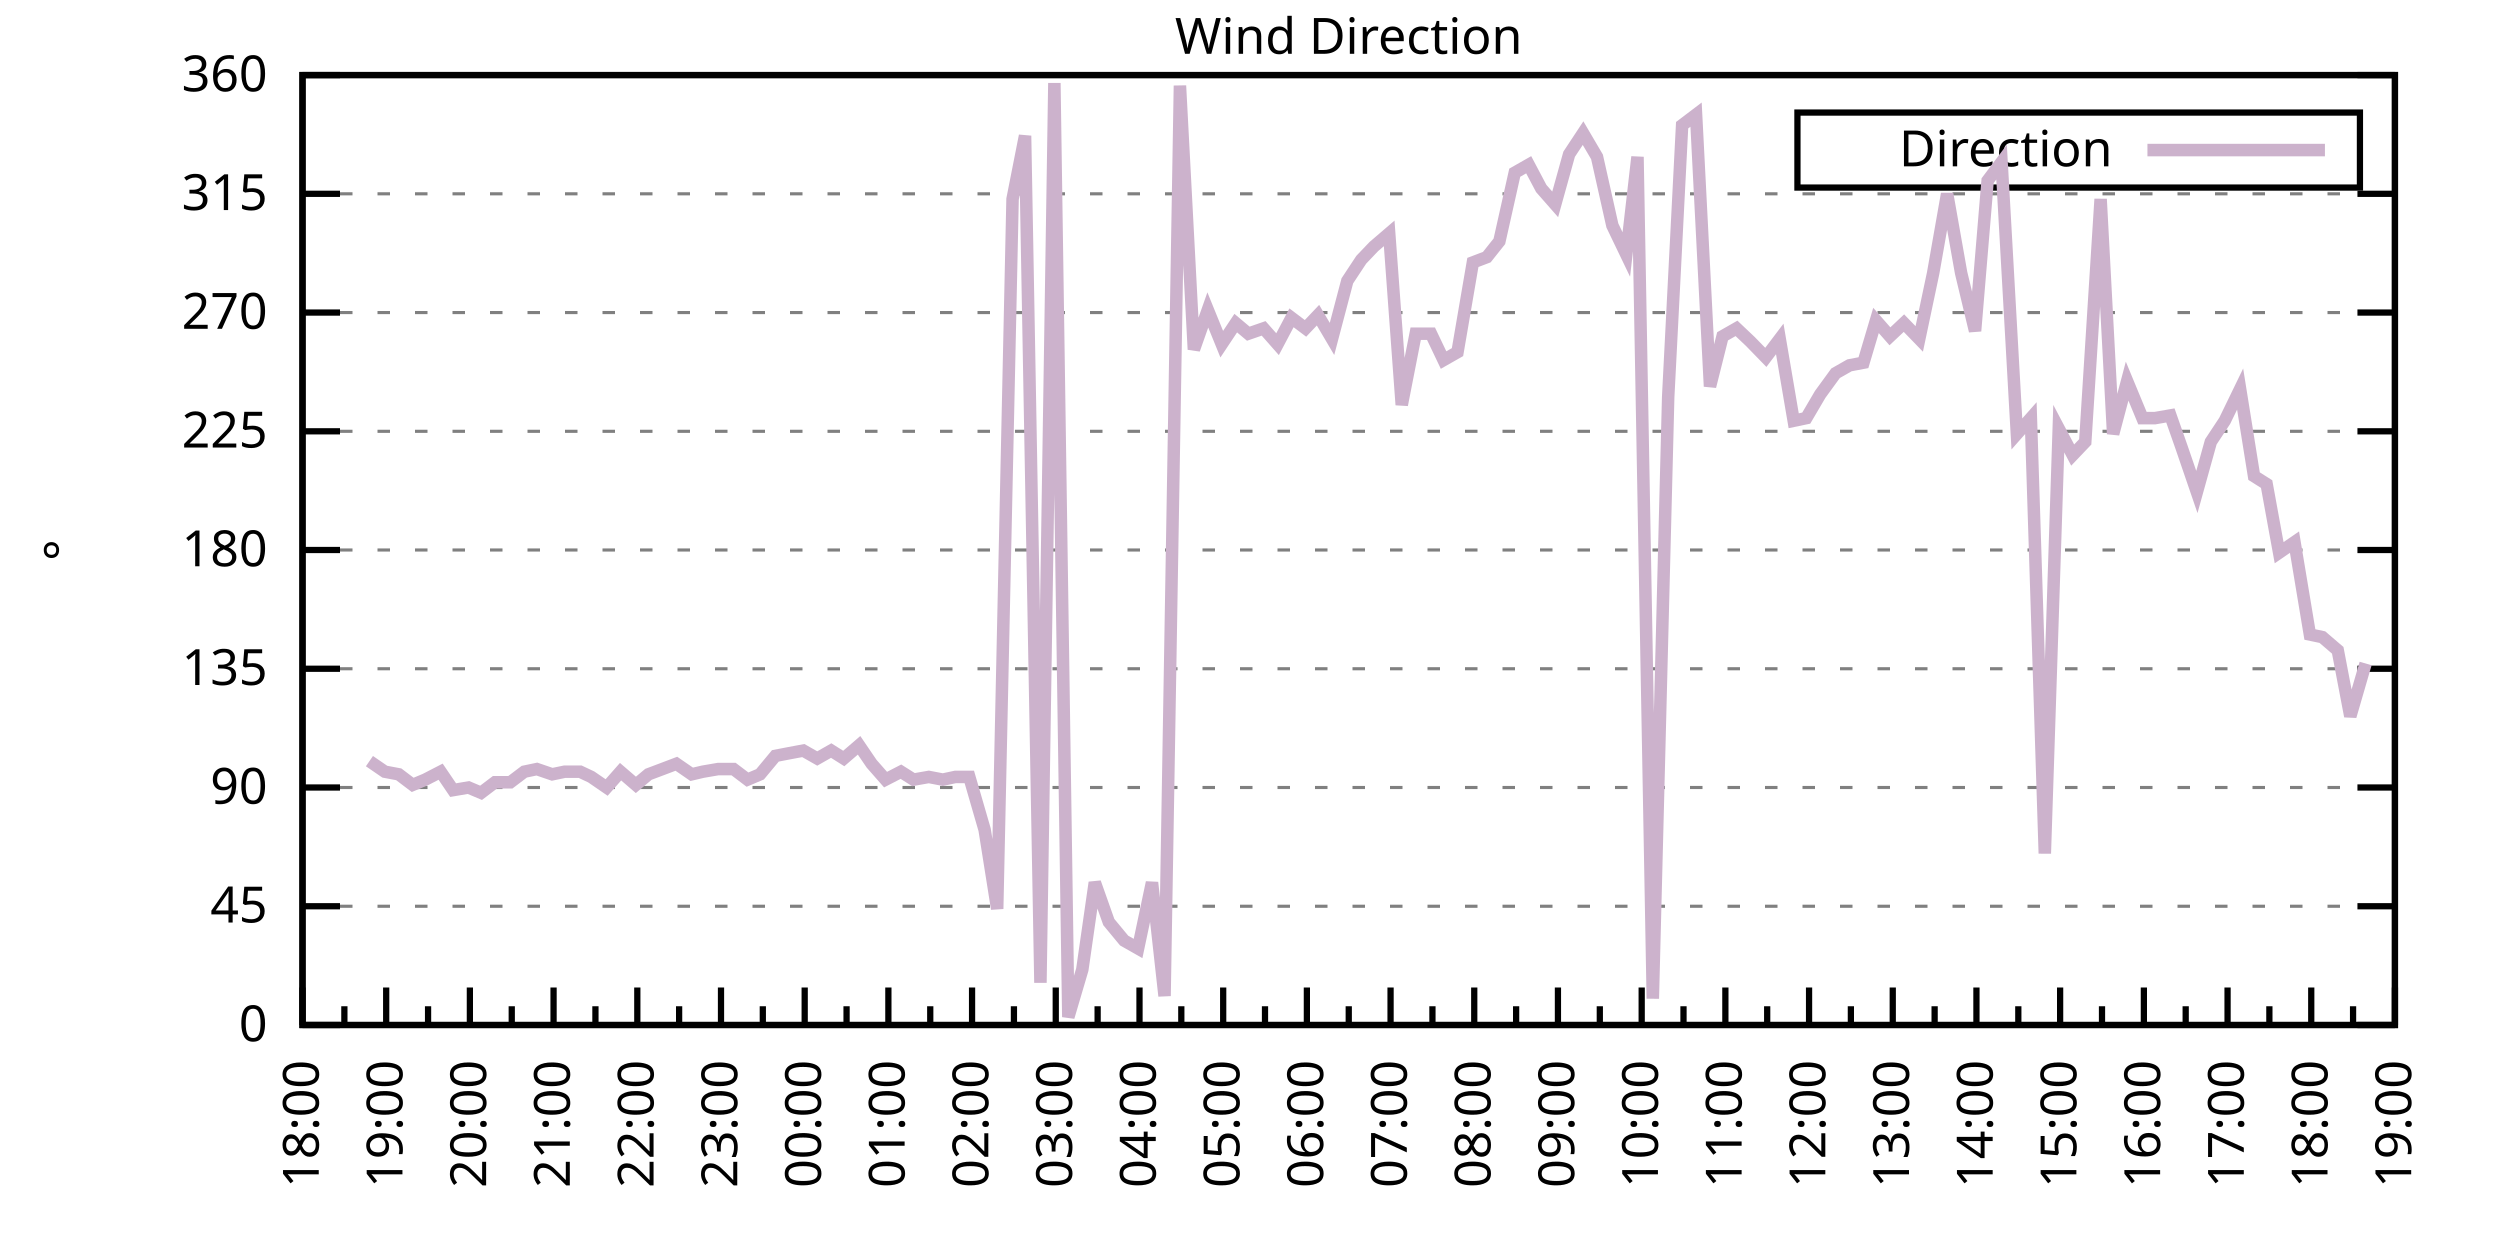
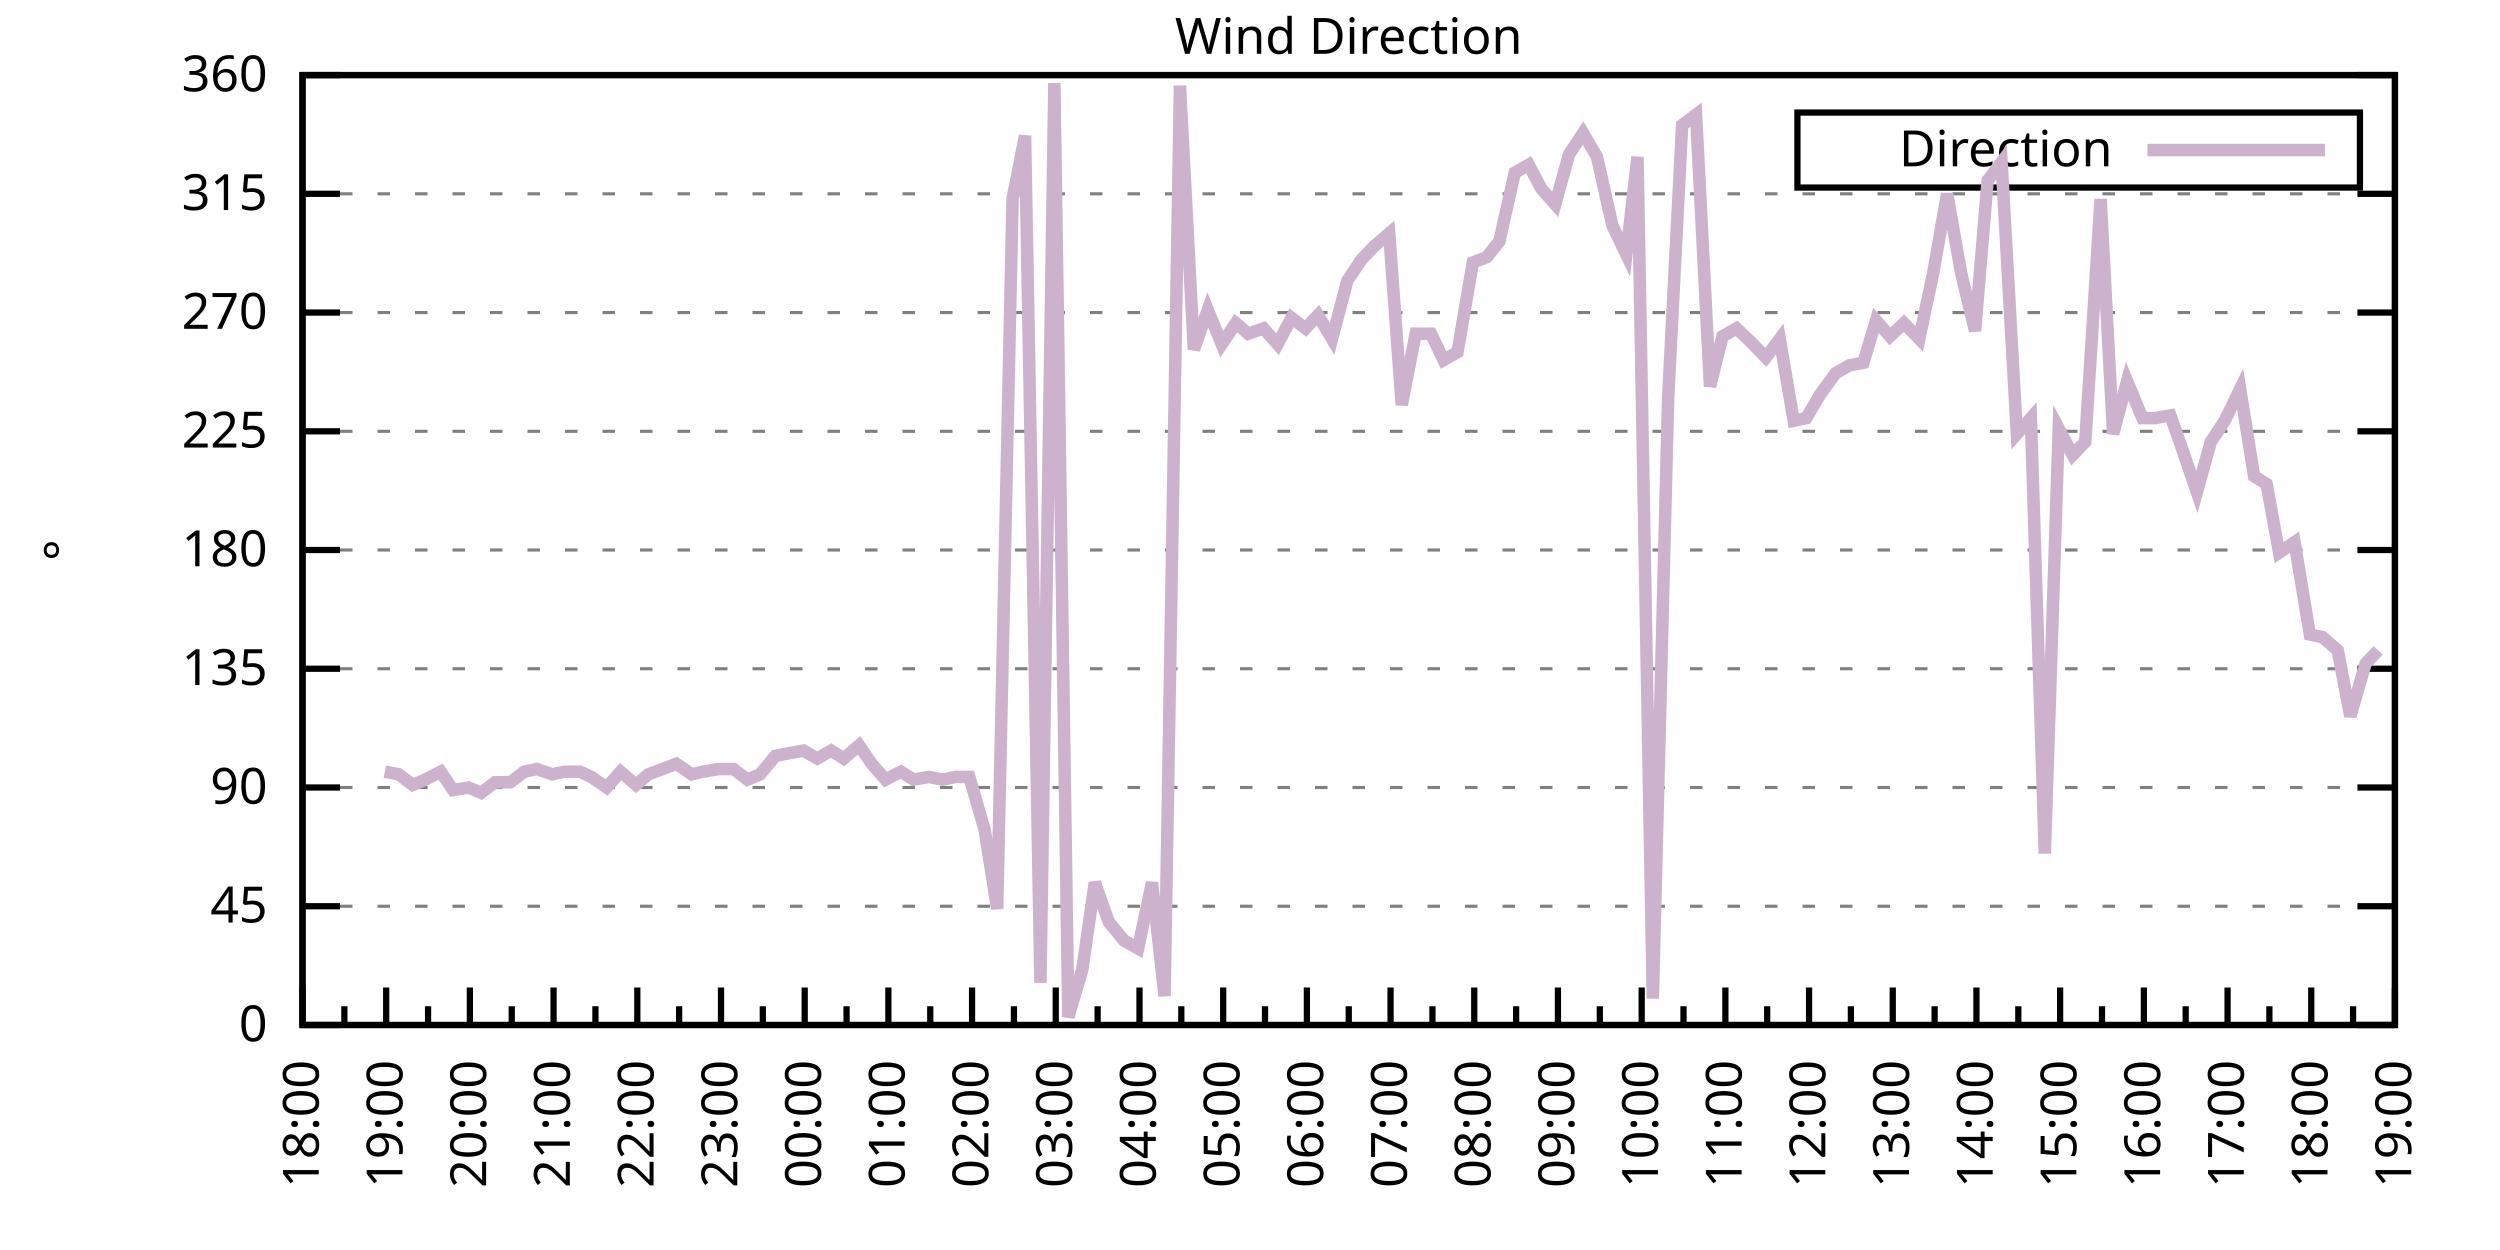
<svg xmlns="http://www.w3.org/2000/svg" xmlns:xlink="http://www.w3.org/1999/xlink" width="400" height="200" viewBox="0 0 400 200">
  <g id="gnuplot_canvas">
    <rect x="0" y="0" width="400" height="200" fill="none" />
    <defs>
      <circle id="gpDot" r="0.5" stroke-width="0.5" stroke="currentColor" />
      <path id="gpPt0" stroke-width="0.333" stroke="currentColor" d="M-1,0 h2 M0,-1 v2" />
      <path id="gpPt1" stroke-width="0.333" stroke="currentColor" d="M-1,-1 L1,1 M1,-1 L-1,1" />
      <path id="gpPt2" stroke-width="0.333" stroke="currentColor" d="M-1,0 L1,0 M0,-1 L0,1 M-1,-1 L1,1 M-1,1 L1,-1" />
      <rect id="gpPt3" stroke-width="0.333" stroke="currentColor" x="-1" y="-1" width="2" height="2" />
      <rect id="gpPt4" stroke-width="0.333" stroke="currentColor" fill="currentColor" x="-1" y="-1" width="2" height="2" />
      <circle id="gpPt5" stroke-width="0.333" stroke="currentColor" cx="0" cy="0" r="1" />
      <use xlink:href="#gpPt5" id="gpPt6" fill="currentColor" stroke="none" />
      <path id="gpPt7" stroke-width="0.333" stroke="currentColor" d="M0,-1.33 L-1.33,0.67 L1.33,0.67 z" />
      <use xlink:href="#gpPt7" id="gpPt8" fill="currentColor" stroke="none" />
      <use xlink:href="#gpPt7" id="gpPt9" stroke="currentColor" transform="rotate(180)" />
      <use xlink:href="#gpPt9" id="gpPt10" fill="currentColor" stroke="none" />
      <use xlink:href="#gpPt3" id="gpPt11" stroke="currentColor" transform="rotate(45)" />
      <use xlink:href="#gpPt11" id="gpPt12" fill="currentColor" stroke="none" />
      <path id="gpPt13" stroke-width="0.333" stroke="currentColor" d="M0,1.330 L1.265,0.411 L0.782,-1.067 L-0.782,-1.076 L-1.265,0.411 z" />
      <use xlink:href="#gpPt13" id="gpPt14" fill="currentColor" stroke="none" />
      <filter id="textbox" filterUnits="objectBoundingBox" x="0" y="0" height="1" width="1">
        <feFlood flood-color="white" flood-opacity="1" result="bgnd" />
        <feComposite in="SourceGraphic" in2="bgnd" operator="atop" />
      </filter>
      <filter id="greybox" filterUnits="objectBoundingBox" x="0" y="0" height="1" width="1">
        <feFlood flood-color="lightgrey" flood-opacity="1" result="grey" />
        <feComposite in="SourceGraphic" in2="grey" operator="atop" />
      </filter>
    </defs>
    <g fill="none" color="white" stroke="currentColor" stroke-width="1.00" stroke-linecap="butt" stroke-linejoin="miter">
</g>
    <g fill="none" color="black" stroke="currentColor" stroke-width="1.00" stroke-linecap="butt" stroke-linejoin="miter">
      <g stroke="none" shape-rendering="crispEdges">
        <polygon fill="rgb(255, 255, 255)" points="48.40,164.00 383.18,164.00 383.18,12.02 48.40,12.02 " />
      </g>
    </g>
    <g fill="none" color="black" stroke="currentColor" stroke-width="1.00" stroke-linecap="butt" stroke-linejoin="miter">
</g>
    <g fill="none" color="black" stroke="black" stroke-width="0.50" stroke-linecap="butt" stroke-linejoin="miter">
</g>
    <g fill="none" color="gray" stroke="currentColor" stroke-width="0.50" stroke-linecap="butt" stroke-linejoin="miter">
      <path stroke="gray" stroke-dasharray="2,4" class="gridline" d="M48.40,164.00 L383.19,164.00  " />
    </g>
    <g fill="none" color="gray" stroke="gray" stroke-width="1.00" stroke-linecap="butt" stroke-linejoin="miter">
</g>
    <g fill="none" color="black" stroke="currentColor" stroke-width="1.00" stroke-linecap="butt" stroke-linejoin="miter">
      <path stroke="black" d="M48.40,164.00 L54.40,164.00 M383.19,164.00 L377.19,164.00  " />
      <g transform="translate(42.80,166.60)" stroke="none" fill="black" font-family="Sans" font-size="8.00" text-anchor="end">
        <text>
          <tspan font-family="Sans"> 0</tspan>
        </text>
      </g>
    </g>
    <g fill="none" color="black" stroke="currentColor" stroke-width="1.00" stroke-linecap="butt" stroke-linejoin="miter">
</g>
    <g fill="none" color="black" stroke="black" stroke-width="0.50" stroke-linecap="butt" stroke-linejoin="miter">
</g>
    <g fill="none" color="gray" stroke="currentColor" stroke-width="0.50" stroke-linecap="butt" stroke-linejoin="miter">
      <path stroke="gray" stroke-dasharray="2,4" class="gridline" d="M48.40,145.00 L383.19,145.00  " />
    </g>
    <g fill="none" color="gray" stroke="gray" stroke-width="1.00" stroke-linecap="butt" stroke-linejoin="miter">
</g>
    <g fill="none" color="black" stroke="currentColor" stroke-width="1.00" stroke-linecap="butt" stroke-linejoin="miter">
      <path stroke="black" d="M48.40,145.00 L54.40,145.00 M383.19,145.00 L377.19,145.00  " />
      <g transform="translate(42.80,147.60)" stroke="none" fill="black" font-family="Sans" font-size="8.00" text-anchor="end">
        <text>
          <tspan font-family="Sans"> 45</tspan>
        </text>
      </g>
    </g>
    <g fill="none" color="black" stroke="currentColor" stroke-width="1.00" stroke-linecap="butt" stroke-linejoin="miter">
</g>
    <g fill="none" color="black" stroke="black" stroke-width="0.50" stroke-linecap="butt" stroke-linejoin="miter">
</g>
    <g fill="none" color="gray" stroke="currentColor" stroke-width="0.50" stroke-linecap="butt" stroke-linejoin="miter">
      <path stroke="gray" stroke-dasharray="2,4" class="gridline" d="M48.40,126.00 L383.19,126.00  " />
    </g>
    <g fill="none" color="gray" stroke="gray" stroke-width="1.00" stroke-linecap="butt" stroke-linejoin="miter">
</g>
    <g fill="none" color="black" stroke="currentColor" stroke-width="1.00" stroke-linecap="butt" stroke-linejoin="miter">
      <path stroke="black" d="M48.40,126.00 L54.40,126.00 M383.19,126.00 L377.19,126.00  " />
      <g transform="translate(42.80,128.60)" stroke="none" fill="black" font-family="Sans" font-size="8.00" text-anchor="end">
        <text>
          <tspan font-family="Sans"> 90</tspan>
        </text>
      </g>
    </g>
    <g fill="none" color="black" stroke="currentColor" stroke-width="1.00" stroke-linecap="butt" stroke-linejoin="miter">
</g>
    <g fill="none" color="black" stroke="black" stroke-width="0.50" stroke-linecap="butt" stroke-linejoin="miter">
</g>
    <g fill="none" color="gray" stroke="currentColor" stroke-width="0.50" stroke-linecap="butt" stroke-linejoin="miter">
      <path stroke="gray" stroke-dasharray="2,4" class="gridline" d="M48.40,107.00 L383.19,107.00  " />
    </g>
    <g fill="none" color="gray" stroke="gray" stroke-width="1.00" stroke-linecap="butt" stroke-linejoin="miter">
</g>
    <g fill="none" color="black" stroke="currentColor" stroke-width="1.00" stroke-linecap="butt" stroke-linejoin="miter">
      <path stroke="black" d="M48.40,107.00 L54.40,107.00 M383.19,107.00 L377.19,107.00  " />
      <g transform="translate(42.80,109.60)" stroke="none" fill="black" font-family="Sans" font-size="8.00" text-anchor="end">
        <text>
          <tspan font-family="Sans"> 135</tspan>
        </text>
      </g>
    </g>
    <g fill="none" color="black" stroke="currentColor" stroke-width="1.00" stroke-linecap="butt" stroke-linejoin="miter">
</g>
    <g fill="none" color="black" stroke="black" stroke-width="0.50" stroke-linecap="butt" stroke-linejoin="miter">
</g>
    <g fill="none" color="gray" stroke="currentColor" stroke-width="0.50" stroke-linecap="butt" stroke-linejoin="miter">
      <path stroke="gray" stroke-dasharray="2,4" class="gridline" d="M48.40,88.00 L383.19,88.00  " />
    </g>
    <g fill="none" color="gray" stroke="gray" stroke-width="1.00" stroke-linecap="butt" stroke-linejoin="miter">
</g>
    <g fill="none" color="black" stroke="currentColor" stroke-width="1.00" stroke-linecap="butt" stroke-linejoin="miter">
      <path stroke="black" d="M48.40,88.00 L54.40,88.00 M383.19,88.00 L377.19,88.00  " />
      <g transform="translate(42.80,90.60)" stroke="none" fill="black" font-family="Sans" font-size="8.00" text-anchor="end">
        <text>
          <tspan font-family="Sans"> 180</tspan>
        </text>
      </g>
    </g>
    <g fill="none" color="black" stroke="currentColor" stroke-width="1.00" stroke-linecap="butt" stroke-linejoin="miter">
</g>
    <g fill="none" color="black" stroke="black" stroke-width="0.50" stroke-linecap="butt" stroke-linejoin="miter">
</g>
    <g fill="none" color="gray" stroke="currentColor" stroke-width="0.50" stroke-linecap="butt" stroke-linejoin="miter">
      <path stroke="gray" stroke-dasharray="2,4" class="gridline" d="M48.40,69.01 L383.19,69.01  " />
    </g>
    <g fill="none" color="gray" stroke="gray" stroke-width="1.00" stroke-linecap="butt" stroke-linejoin="miter">
</g>
    <g fill="none" color="black" stroke="currentColor" stroke-width="1.00" stroke-linecap="butt" stroke-linejoin="miter">
      <path stroke="black" d="M48.40,69.01 L54.40,69.01 M383.19,69.01 L377.19,69.01  " />
      <g transform="translate(42.80,71.61)" stroke="none" fill="black" font-family="Sans" font-size="8.00" text-anchor="end">
        <text>
          <tspan font-family="Sans"> 225</tspan>
        </text>
      </g>
    </g>
    <g fill="none" color="black" stroke="currentColor" stroke-width="1.00" stroke-linecap="butt" stroke-linejoin="miter">
</g>
    <g fill="none" color="black" stroke="black" stroke-width="0.50" stroke-linecap="butt" stroke-linejoin="miter">
</g>
    <g fill="none" color="gray" stroke="currentColor" stroke-width="0.50" stroke-linecap="butt" stroke-linejoin="miter">
      <path stroke="gray" stroke-dasharray="2,4" class="gridline" d="M48.40,50.01 L383.19,50.01  " />
    </g>
    <g fill="none" color="gray" stroke="gray" stroke-width="1.00" stroke-linecap="butt" stroke-linejoin="miter">
</g>
    <g fill="none" color="black" stroke="currentColor" stroke-width="1.00" stroke-linecap="butt" stroke-linejoin="miter">
      <path stroke="black" d="M48.40,50.01 L54.40,50.01 M383.19,50.01 L377.19,50.01  " />
      <g transform="translate(42.80,52.61)" stroke="none" fill="black" font-family="Sans" font-size="8.00" text-anchor="end">
        <text>
          <tspan font-family="Sans"> 270</tspan>
        </text>
      </g>
    </g>
    <g fill="none" color="black" stroke="currentColor" stroke-width="1.00" stroke-linecap="butt" stroke-linejoin="miter">
</g>
    <g fill="none" color="black" stroke="black" stroke-width="0.50" stroke-linecap="butt" stroke-linejoin="miter">
</g>
    <g fill="none" color="gray" stroke="currentColor" stroke-width="0.50" stroke-linecap="butt" stroke-linejoin="miter">
      <path stroke="gray" stroke-dasharray="2,4" class="gridline" d="M48.40,31.01 L383.19,31.01  " />
    </g>
    <g fill="none" color="gray" stroke="gray" stroke-width="1.00" stroke-linecap="butt" stroke-linejoin="miter">
</g>
    <g fill="none" color="black" stroke="currentColor" stroke-width="1.00" stroke-linecap="butt" stroke-linejoin="miter">
      <path stroke="black" d="M48.40,31.01 L54.40,31.01 M383.19,31.01 L377.19,31.01  " />
      <g transform="translate(42.80,33.61)" stroke="none" fill="black" font-family="Sans" font-size="8.00" text-anchor="end">
        <text>
          <tspan font-family="Sans"> 315</tspan>
        </text>
      </g>
    </g>
    <g fill="none" color="black" stroke="currentColor" stroke-width="1.00" stroke-linecap="butt" stroke-linejoin="miter">
</g>
    <g fill="none" color="black" stroke="black" stroke-width="0.50" stroke-linecap="butt" stroke-linejoin="miter">
</g>
    <g fill="none" color="gray" stroke="currentColor" stroke-width="0.50" stroke-linecap="butt" stroke-linejoin="miter">
      <path stroke="gray" stroke-dasharray="2,4" class="gridline" d="M48.40,12.01 L383.19,12.01  " />
    </g>
    <g fill="none" color="gray" stroke="gray" stroke-width="1.00" stroke-linecap="butt" stroke-linejoin="miter">
</g>
    <g fill="none" color="black" stroke="currentColor" stroke-width="1.00" stroke-linecap="butt" stroke-linejoin="miter">
      <path stroke="black" d="M48.40,12.01 L54.40,12.01 M383.19,12.01 L377.19,12.01  " />
      <g transform="translate(42.80,14.61)" stroke="none" fill="black" font-family="Sans" font-size="8.00" text-anchor="end">
        <text>
          <tspan font-family="Sans"> 360</tspan>
        </text>
      </g>
    </g>
    <g fill="none" color="black" stroke="currentColor" stroke-width="1.00" stroke-linecap="butt" stroke-linejoin="miter">
      <path stroke="black" d="M48.40,164.00 L48.40,158.00  " />
      <g transform="translate(51.00,169.60) rotate(270)" stroke="none" fill="black" font-family="Sans" font-size="8.00" text-anchor="end">
        <text>
          <tspan font-family="Sans">18:00</tspan>
        </text>
      </g>
    </g>
    <g fill="none" color="black" stroke="currentColor" stroke-width="1.00" stroke-linecap="butt" stroke-linejoin="miter">
      <path stroke="black" d="M55.10,164.00 L55.10,161.00 M61.79,164.00 L61.79,158.00  " />
      <g transform="translate(64.39,169.60) rotate(270)" stroke="none" fill="black" font-family="Sans" font-size="8.00" text-anchor="end">
        <text>
          <tspan font-family="Sans">19:00</tspan>
        </text>
      </g>
    </g>
    <g fill="none" color="black" stroke="currentColor" stroke-width="1.00" stroke-linecap="butt" stroke-linejoin="miter">
      <path stroke="black" d="M68.49,164.00 L68.49,161.00 M75.18,164.00 L75.18,158.00  " />
      <g transform="translate(77.78,169.60) rotate(270)" stroke="none" fill="black" font-family="Sans" font-size="8.00" text-anchor="end">
        <text>
          <tspan font-family="Sans">20:00</tspan>
        </text>
      </g>
    </g>
    <g fill="none" color="black" stroke="currentColor" stroke-width="1.00" stroke-linecap="butt" stroke-linejoin="miter">
      <path stroke="black" d="M81.88,164.00 L81.88,161.00 M88.57,164.00 L88.57,158.00  " />
      <g transform="translate(91.17,169.60) rotate(270)" stroke="none" fill="black" font-family="Sans" font-size="8.00" text-anchor="end">
        <text>
          <tspan font-family="Sans">21:00</tspan>
        </text>
      </g>
    </g>
    <g fill="none" color="black" stroke="currentColor" stroke-width="1.00" stroke-linecap="butt" stroke-linejoin="miter">
      <path stroke="black" d="M95.27,164.00 L95.27,161.00 M101.97,164.00 L101.97,158.00  " />
      <g transform="translate(104.57,169.60) rotate(270)" stroke="none" fill="black" font-family="Sans" font-size="8.00" text-anchor="end">
        <text>
          <tspan font-family="Sans">22:00</tspan>
        </text>
      </g>
    </g>
    <g fill="none" color="black" stroke="currentColor" stroke-width="1.00" stroke-linecap="butt" stroke-linejoin="miter">
      <path stroke="black" d="M108.66,164.00 L108.66,161.00 M115.36,164.00 L115.36,158.00  " />
      <g transform="translate(117.96,169.60) rotate(270)" stroke="none" fill="black" font-family="Sans" font-size="8.00" text-anchor="end">
        <text>
          <tspan font-family="Sans">23:00</tspan>
        </text>
      </g>
    </g>
    <g fill="none" color="black" stroke="currentColor" stroke-width="1.00" stroke-linecap="butt" stroke-linejoin="miter">
      <path stroke="black" d="M122.05,164.00 L122.05,161.00 M128.75,164.00 L128.75,158.00  " />
      <g transform="translate(131.35,169.60) rotate(270)" stroke="none" fill="black" font-family="Sans" font-size="8.00" text-anchor="end">
        <text>
          <tspan font-family="Sans">00:00</tspan>
        </text>
      </g>
    </g>
    <g fill="none" color="black" stroke="currentColor" stroke-width="1.00" stroke-linecap="butt" stroke-linejoin="miter">
      <path stroke="black" d="M135.45,164.00 L135.45,161.00 M142.14,164.00 L142.14,158.00  " />
      <g transform="translate(144.74,169.60) rotate(270)" stroke="none" fill="black" font-family="Sans" font-size="8.00" text-anchor="end">
        <text>
          <tspan font-family="Sans">01:00</tspan>
        </text>
      </g>
    </g>
    <g fill="none" color="black" stroke="currentColor" stroke-width="1.00" stroke-linecap="butt" stroke-linejoin="miter">
      <path stroke="black" d="M148.84,164.00 L148.84,161.00 M155.53,164.00 L155.53,158.00  " />
      <g transform="translate(158.13,169.60) rotate(270)" stroke="none" fill="black" font-family="Sans" font-size="8.00" text-anchor="end">
        <text>
          <tspan font-family="Sans">02:00</tspan>
        </text>
      </g>
    </g>
    <g fill="none" color="black" stroke="currentColor" stroke-width="1.00" stroke-linecap="butt" stroke-linejoin="miter">
      <path stroke="black" d="M162.23,164.00 L162.23,161.00 M168.92,164.00 L168.92,158.00  " />
      <g transform="translate(171.52,169.60) rotate(270)" stroke="none" fill="black" font-family="Sans" font-size="8.00" text-anchor="end">
        <text>
          <tspan font-family="Sans">03:00</tspan>
        </text>
      </g>
    </g>
    <g fill="none" color="black" stroke="currentColor" stroke-width="1.00" stroke-linecap="butt" stroke-linejoin="miter">
      <path stroke="black" d="M175.62,164.00 L175.62,161.00 M182.32,164.00 L182.32,158.00  " />
      <g transform="translate(184.92,169.60) rotate(270)" stroke="none" fill="black" font-family="Sans" font-size="8.00" text-anchor="end">
        <text>
          <tspan font-family="Sans">04:00</tspan>
        </text>
      </g>
    </g>
    <g fill="none" color="black" stroke="currentColor" stroke-width="1.00" stroke-linecap="butt" stroke-linejoin="miter">
      <path stroke="black" d="M189.01,164.00 L189.01,161.00 M195.71,164.00 L195.71,158.00  " />
      <g transform="translate(198.31,169.60) rotate(270)" stroke="none" fill="black" font-family="Sans" font-size="8.00" text-anchor="end">
        <text>
          <tspan font-family="Sans">05:00</tspan>
        </text>
      </g>
    </g>
    <g fill="none" color="black" stroke="currentColor" stroke-width="1.00" stroke-linecap="butt" stroke-linejoin="miter">
      <path stroke="black" d="M202.40,164.00 L202.40,161.00 M209.10,164.00 L209.10,158.00  " />
      <g transform="translate(211.70,169.60) rotate(270)" stroke="none" fill="black" font-family="Sans" font-size="8.00" text-anchor="end">
        <text>
          <tspan font-family="Sans">06:00</tspan>
        </text>
      </g>
    </g>
    <g fill="none" color="black" stroke="currentColor" stroke-width="1.00" stroke-linecap="butt" stroke-linejoin="miter">
      <path stroke="black" d="M215.80,164.00 L215.80,161.00 M222.49,164.00 L222.49,158.00  " />
      <g transform="translate(225.09,169.60) rotate(270)" stroke="none" fill="black" font-family="Sans" font-size="8.00" text-anchor="end">
        <text>
          <tspan font-family="Sans">07:00</tspan>
        </text>
      </g>
    </g>
    <g fill="none" color="black" stroke="currentColor" stroke-width="1.00" stroke-linecap="butt" stroke-linejoin="miter">
      <path stroke="black" d="M229.19,164.00 L229.19,161.00 M235.88,164.00 L235.88,158.00  " />
      <g transform="translate(238.48,169.60) rotate(270)" stroke="none" fill="black" font-family="Sans" font-size="8.00" text-anchor="end">
        <text>
          <tspan font-family="Sans">08:00</tspan>
        </text>
      </g>
    </g>
    <g fill="none" color="black" stroke="currentColor" stroke-width="1.00" stroke-linecap="butt" stroke-linejoin="miter">
      <path stroke="black" d="M242.58,164.00 L242.58,161.00 M249.27,164.00 L249.27,158.00  " />
      <g transform="translate(251.87,169.60) rotate(270)" stroke="none" fill="black" font-family="Sans" font-size="8.00" text-anchor="end">
        <text>
          <tspan font-family="Sans">09:00</tspan>
        </text>
      </g>
    </g>
    <g fill="none" color="black" stroke="currentColor" stroke-width="1.00" stroke-linecap="butt" stroke-linejoin="miter">
      <path stroke="black" d="M255.97,164.00 L255.97,161.00 M262.67,164.00 L262.67,158.00  " />
      <g transform="translate(265.27,169.60) rotate(270)" stroke="none" fill="black" font-family="Sans" font-size="8.00" text-anchor="end">
        <text>
          <tspan font-family="Sans">10:00</tspan>
        </text>
      </g>
    </g>
    <g fill="none" color="black" stroke="currentColor" stroke-width="1.00" stroke-linecap="butt" stroke-linejoin="miter">
      <path stroke="black" d="M269.36,164.00 L269.36,161.00 M276.06,164.00 L276.06,158.00  " />
      <g transform="translate(278.66,169.60) rotate(270)" stroke="none" fill="black" font-family="Sans" font-size="8.00" text-anchor="end">
        <text>
          <tspan font-family="Sans">11:00</tspan>
        </text>
      </g>
    </g>
    <g fill="none" color="black" stroke="currentColor" stroke-width="1.00" stroke-linecap="butt" stroke-linejoin="miter">
      <path stroke="black" d="M282.75,164.00 L282.75,161.00 M289.45,164.00 L289.45,158.00  " />
      <g transform="translate(292.05,169.60) rotate(270)" stroke="none" fill="black" font-family="Sans" font-size="8.00" text-anchor="end">
        <text>
          <tspan font-family="Sans">12:00</tspan>
        </text>
      </g>
    </g>
    <g fill="none" color="black" stroke="currentColor" stroke-width="1.00" stroke-linecap="butt" stroke-linejoin="miter">
      <path stroke="black" d="M296.14,164.00 L296.14,161.00 M302.84,164.00 L302.84,158.00  " />
      <g transform="translate(305.44,169.60) rotate(270)" stroke="none" fill="black" font-family="Sans" font-size="8.00" text-anchor="end">
        <text>
          <tspan font-family="Sans">13:00</tspan>
        </text>
      </g>
    </g>
    <g fill="none" color="black" stroke="currentColor" stroke-width="1.00" stroke-linecap="butt" stroke-linejoin="miter">
      <path stroke="black" d="M309.54,164.00 L309.54,161.00 M316.23,164.00 L316.23,158.00  " />
      <g transform="translate(318.83,169.60) rotate(270)" stroke="none" fill="black" font-family="Sans" font-size="8.00" text-anchor="end">
        <text>
          <tspan font-family="Sans">14:00</tspan>
        </text>
      </g>
    </g>
    <g fill="none" color="black" stroke="currentColor" stroke-width="1.00" stroke-linecap="butt" stroke-linejoin="miter">
      <path stroke="black" d="M322.93,164.00 L322.93,161.00 M329.62,164.00 L329.62,158.00  " />
      <g transform="translate(332.22,169.60) rotate(270)" stroke="none" fill="black" font-family="Sans" font-size="8.00" text-anchor="end">
        <text>
          <tspan font-family="Sans">15:00</tspan>
        </text>
      </g>
    </g>
    <g fill="none" color="black" stroke="currentColor" stroke-width="1.00" stroke-linecap="butt" stroke-linejoin="miter">
      <path stroke="black" d="M336.32,164.00 L336.32,161.00 M343.02,164.00 L343.02,158.00  " />
      <g transform="translate(345.62,169.60) rotate(270)" stroke="none" fill="black" font-family="Sans" font-size="8.00" text-anchor="end">
        <text>
          <tspan font-family="Sans">16:00</tspan>
        </text>
      </g>
    </g>
    <g fill="none" color="black" stroke="currentColor" stroke-width="1.00" stroke-linecap="butt" stroke-linejoin="miter">
      <path stroke="black" d="M349.71,164.00 L349.71,161.00 M356.41,164.00 L356.41,158.00  " />
      <g transform="translate(359.01,169.60) rotate(270)" stroke="none" fill="black" font-family="Sans" font-size="8.00" text-anchor="end">
        <text>
          <tspan font-family="Sans">17:00</tspan>
        </text>
      </g>
    </g>
    <g fill="none" color="black" stroke="currentColor" stroke-width="1.00" stroke-linecap="butt" stroke-linejoin="miter">
      <path stroke="black" d="M363.10,164.00 L363.10,161.00 M369.80,164.00 L369.80,158.00  " />
      <g transform="translate(372.40,169.60) rotate(270)" stroke="none" fill="black" font-family="Sans" font-size="8.00" text-anchor="end">
        <text>
          <tspan font-family="Sans">18:00</tspan>
        </text>
      </g>
    </g>
    <g fill="none" color="black" stroke="currentColor" stroke-width="1.00" stroke-linecap="butt" stroke-linejoin="miter">
      <path stroke="black" d="M376.49,164.00 L376.49,161.00 M383.19,164.00 L383.19,158.00  " />
      <g transform="translate(385.79,169.60) rotate(270)" stroke="none" fill="black" font-family="Sans" font-size="8.00" text-anchor="end">
        <text>
          <tspan font-family="Sans">19:00</tspan>
        </text>
      </g>
    </g>
    <g fill="none" color="black" stroke="currentColor" stroke-width="1.00" stroke-linecap="butt" stroke-linejoin="miter">
</g>
    <g fill="none" color="black" stroke="currentColor" stroke-width="1.00" stroke-linecap="butt" stroke-linejoin="miter">
      <path stroke="black" d="M48.40,12.01 L48.40,164.00 L383.19,164.00 L383.19,12.01 L48.40,12.01 Z  " />
    </g>
    <g fill="none" color="black" stroke="currentColor" stroke-width="1.00" stroke-linecap="butt" stroke-linejoin="miter">
      <g transform="translate(12.80,88.01) rotate(270)" stroke="none" fill="black" font-family="Sans" font-size="8.00" text-anchor="middle">
        <text>
          <tspan font-family="Sans">°</tspan>
        </text>
      </g>
    </g>
    <g fill="none" color="black" stroke="currentColor" stroke-width="1.00" stroke-linecap="butt" stroke-linejoin="miter">
</g>
    <g fill="none" color="black" stroke="currentColor" stroke-width="1.00" stroke-linecap="butt" stroke-linejoin="miter">
      <path stroke="black" d="M287.59,30.01 L287.59,18.01 L377.59,18.01 L377.59,30.01 L287.59,30.01 Z  " />
    </g>
    <g id="Wind_direction_plot_1">
      <g fill="none" color="white" stroke="black" stroke-width="2.00" stroke-linecap="butt" stroke-linejoin="miter">
</g>
      <g fill="none" color="black" stroke="currentColor" stroke-width="2.00" stroke-linecap="butt" stroke-linejoin="miter">
        <g transform="translate(337.99,26.61)" stroke="none" fill="black" font-family="Sans" font-size="8.00" text-anchor="end">
          <text>
            <tspan font-family="Sans">Direction</tspan>
          </text>
        </g>
      </g>
      <g fill="none" color="black" stroke="currentColor" stroke-width="2.00" stroke-linecap="butt" stroke-linejoin="miter">
-         <path stroke="rgb(204, 178, 204)" d="M343.59,24.01 L371.99,24.01 M59.11,121.78 L61.57,123.47 L63.80,123.89 L66.03,125.58 L68.04,124.74 L70.50,123.47   L72.50,126.42 L74.96,126.00 L76.97,126.85 L79.20,125.16 L81.66,125.16 L83.89,123.47 L85.90,123.05 L88.35,123.89   L90.36,123.47 L92.82,123.47 L94.60,124.31 L97.06,126.00 L99.29,123.47 L101.74,125.58 L103.75,123.89 L105.98,123.05   L108.22,122.20 L110.67,123.89 L112.46,123.47 L114.91,123.05 L117.37,123.05 L119.60,124.74 L121.61,123.89 L124.06,120.94   L126.29,120.51 L128.53,120.09 L130.76,121.36 L132.99,120.09 L135.00,121.36 L137.45,119.25 L139.46,122.20 L141.69,124.74   L144.15,123.47 L146.16,124.74 L148.61,124.31 L150.85,124.74 L152.85,124.31 L155.09,124.31 L157.54,132.76 L159.55,145.42   L162.01,31.85 L164.01,21.72 L166.47,157.24 L168.70,13.28 L170.93,162.73 L173.17,155.13 L175.17,141.20 L177.41,147.53   L179.86,150.49 L182.09,151.76 L184.32,141.20 L186.33,159.36 L188.79,13.70 L191.02,55.92 L193.25,49.59 L195.48,55.07   L197.72,51.70 L199.73,53.39 L202.18,52.54 L204.41,55.07 L206.64,50.85 L208.88,52.54 L210.88,50.43 L213.12,54.23   L215.57,44.94 L217.80,41.56 L219.81,39.45 L222.27,37.34 L224.28,64.78 L226.51,53.39 L228.96,53.39 L230.97,57.61   L233.20,56.34 L235.66,41.99 L237.89,41.14 L239.90,38.61 L242.36,27.63 L244.59,26.36 L246.60,30.16 L248.83,32.70   L251.06,24.68 L253.29,21.30 L255.52,25.10 L257.98,36.08 L260.21,40.72 L262.00,25.10 L264.45,159.78 L266.91,63.52   L269.14,20.03 L271.37,18.34 L273.60,61.83 L275.61,53.81 L277.84,52.54 L280.07,54.65 L282.53,57.18 L284.76,54.23   L286.99,67.32 L289.00,66.90 L291.23,63.10 L293.69,59.72 L295.92,58.45 L298.15,58.03 L300.16,51.27 L302.39,53.81   L304.63,51.70 L307.08,54.23 L309.31,43.67 L311.54,31.01 L313.78,43.67 L316.01,52.96 L318.02,28.90 L320.25,25.94   L322.70,69.43 L324.94,66.90 L327.17,136.56 L329.40,68.58 L331.63,72.81 L333.64,70.70 L336.10,31.85 L338.10,69.43   L340.34,60.98 L342.79,66.90 L344.80,66.90 L347.26,66.47 L349.04,71.54 L351.50,78.72 L353.73,70.70 L355.96,67.32   L358.42,62.25 L360.65,76.18 L362.66,77.45 L364.66,88.43 L367.12,86.74 L369.58,101.52 L371.58,101.94 L374.04,104.05   L376.05,114.60 L378.50,106.16  " />
+         <path stroke="rgb(204, 178, 204)" d="M343.59,24.01 L371.99,24.01 M61.57,123.47 L63.80,123.89 L66.03,125.58 L68.04,124.74 L70.50,123.47 L72.50,126.42   L74.96,126.00 L76.97,126.85 L79.20,125.16 L81.66,125.16 L83.89,123.47 L85.90,123.05 L88.35,123.89 L90.36,123.47   L92.82,123.47 L94.60,124.31 L97.06,126.00 L99.29,123.47 L101.74,125.58 L103.75,123.89 L105.98,123.05 L108.22,122.20   L110.67,123.89 L112.46,123.47 L114.91,123.05 L117.37,123.05 L119.60,124.74 L121.61,123.89 L124.06,120.94 L126.29,120.51   L128.53,120.09 L130.76,121.36 L132.99,120.09 L135.00,121.36 L137.45,119.25 L139.46,122.20 L141.69,124.74 L144.15,123.47   L146.16,124.74 L148.61,124.31 L150.85,124.74 L152.85,124.31 L155.09,124.31 L157.54,132.76 L159.55,145.42 L162.01,31.85   L164.01,21.72 L166.47,157.24 L168.70,13.28 L170.93,162.73 L173.17,155.13 L175.17,141.20 L177.41,147.53 L179.86,150.49   L182.09,151.76 L184.32,141.20 L186.33,159.36 L188.79,13.70 L191.02,55.92 L193.25,49.59 L195.48,55.07 L197.72,51.70   L199.73,53.39 L202.18,52.54 L204.41,55.07 L206.64,50.85 L208.88,52.54 L210.88,50.43 L213.12,54.23 L215.57,44.94   L217.80,41.56 L219.81,39.45 L222.27,37.34 L224.28,64.78 L226.51,53.39 L228.96,53.39 L230.97,57.61 L233.20,56.34   L235.66,41.99 L237.89,41.14 L239.90,38.61 L242.36,27.63 L244.59,26.36 L246.60,30.16 L248.83,32.70 L251.06,24.68   L253.29,21.30 L255.52,25.10 L257.98,36.08 L260.21,40.72 L262.00,25.10 L264.45,159.78 L266.91,63.52 L269.14,20.03   L271.37,18.34 L273.60,61.83 L275.61,53.81 L277.84,52.54 L280.07,54.65 L282.53,57.18 L284.76,54.23 L286.99,67.32   L289.00,66.90 L291.23,63.10 L293.69,59.72 L295.92,58.45 L298.15,58.03 L300.16,51.27 L302.39,53.81 L304.63,51.70   L307.08,54.23 L309.31,43.67 L311.54,31.01 L313.78,43.67 L316.01,52.96 L318.02,28.90 L320.25,25.94 L322.70,69.43   L324.94,66.90 L327.17,136.56 L329.40,68.58 L331.63,72.81 L333.64,70.70 L336.10,31.85 L338.10,69.43 L340.34,60.98   L342.79,66.90 L344.80,66.90 L347.26,66.47 L349.04,71.54 L351.50,78.72 L353.73,70.70 L355.96,67.32 L358.42,62.25   L360.65,76.18 L362.66,77.45 L364.66,88.43 L367.12,86.74 L369.58,101.52 L371.58,101.94 L374.04,104.05 L376.05,114.60   L378.50,106.16 L380.51,104.05  " />
      </g>
    </g>
    <g fill="none" color="black" stroke="currentColor" stroke-width="2.00" stroke-linecap="butt" stroke-linejoin="miter">
</g>
    <g fill="none" color="black" stroke="black" stroke-width="1.00" stroke-linecap="butt" stroke-linejoin="miter">
</g>
    <g fill="none" color="black" stroke="currentColor" stroke-width="1.00" stroke-linecap="butt" stroke-linejoin="miter">
      <path stroke="black" d="M48.40,12.01 L48.40,164.00 L383.19,164.00 L383.19,12.01 L48.40,12.01 Z  " />
    </g>
    <g fill="none" color="black" stroke="currentColor" stroke-width="1.00" stroke-linecap="butt" stroke-linejoin="miter">
      <g transform="translate(215.79,8.61)" stroke="none" fill="black" font-family="Sans" font-size="8.00" text-anchor="middle">
        <text>
          <tspan font-family="Sans">Wind Direction</tspan>
        </text>
      </g>
    </g>
    <g fill="none" color="black" stroke="currentColor" stroke-width="1.00" stroke-linecap="butt" stroke-linejoin="miter">
</g>
  </g>
</svg>
